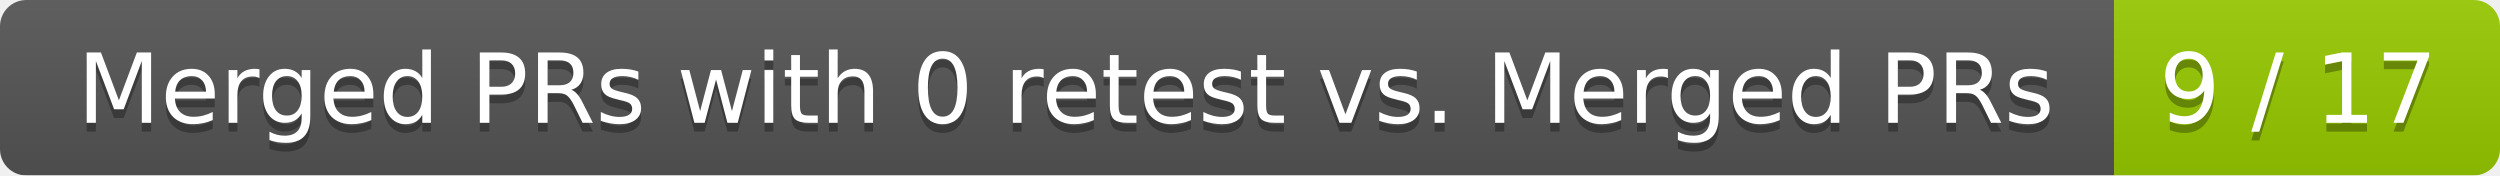
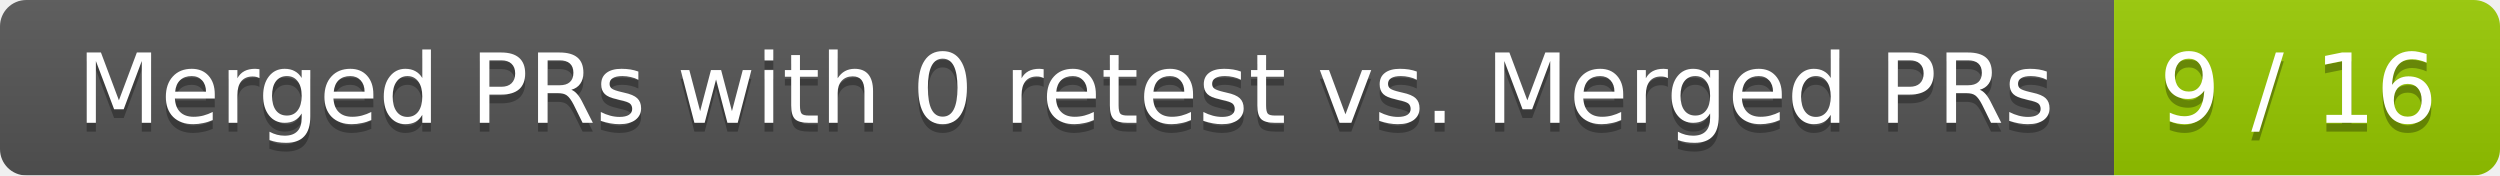
<svg xmlns="http://www.w3.org/2000/svg" width="285" height="20">
  <linearGradient id="smooth" x2="0" y2="100%">
    <stop offset="0" stop-color="#bbb" stop-opacity=".1" />
    <stop offset="1" stop-opacity=".1" />
  </linearGradient>
  <mask id="round">
    <rect width="285" height="20" rx="3" fill="#fff" />
  </mask>
  <g mask="url(#round)">
    <rect width="241" height="20" fill="#555" />
    <rect x="241" width="44" height="20" fill="#97ca00" />
    <rect width="285" height="20" fill="url(#smooth)" />
  </g>
  <g fill="#fff" text-anchor="middle" font-family="DejaVu Sans,Verdana,Geneva,sans-serif" font-size="11">
    <text x="121.5" y="15" fill="#010101" fill-opacity=".3">Merged PRs with 0 retest vs. Merged PRs</text>
    <text x="121.5" y="14">Merged PRs with 0 retest vs. Merged PRs</text>
-     <text x="262" y="15" fill="#010101" fill-opacity=".3">9 / 17</text>
-     <text x="262" y="14">9 / 17</text>
+     <text x="262" y="15" fill="#010101" fill-opacity=".3">9 / 16</text>
+     <text x="262" y="14">9 / 16</text>
  </g>
</svg>
